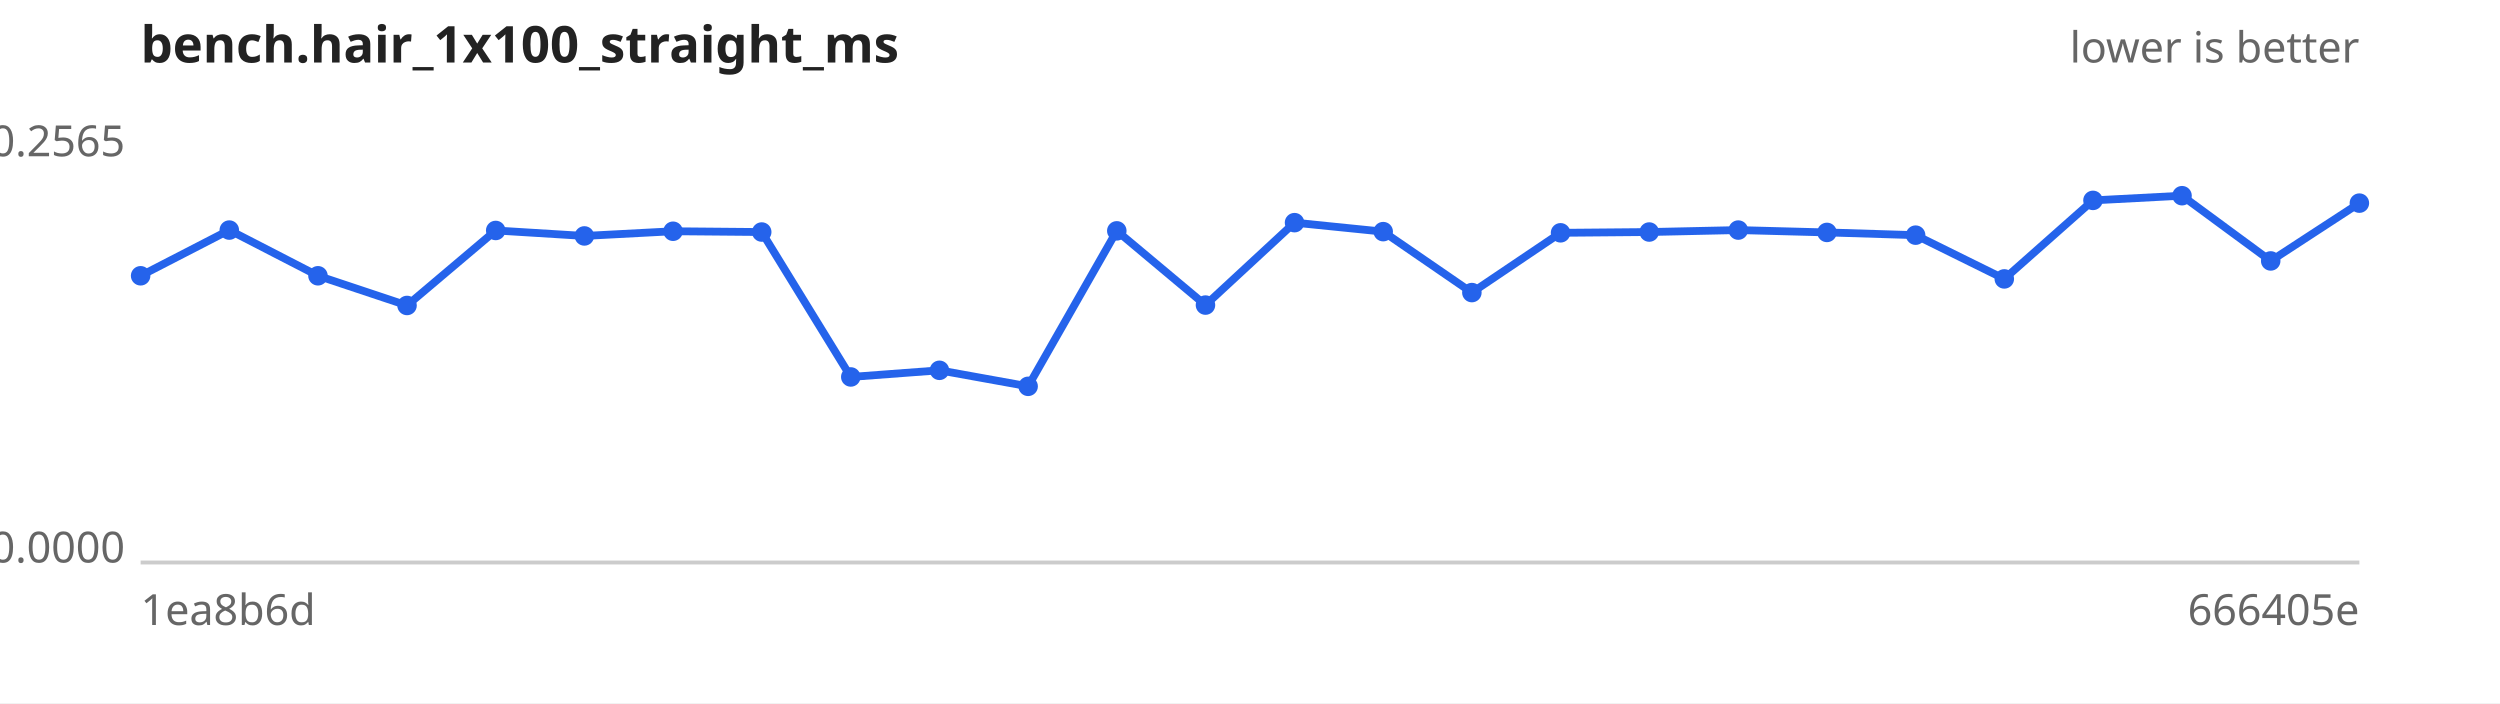
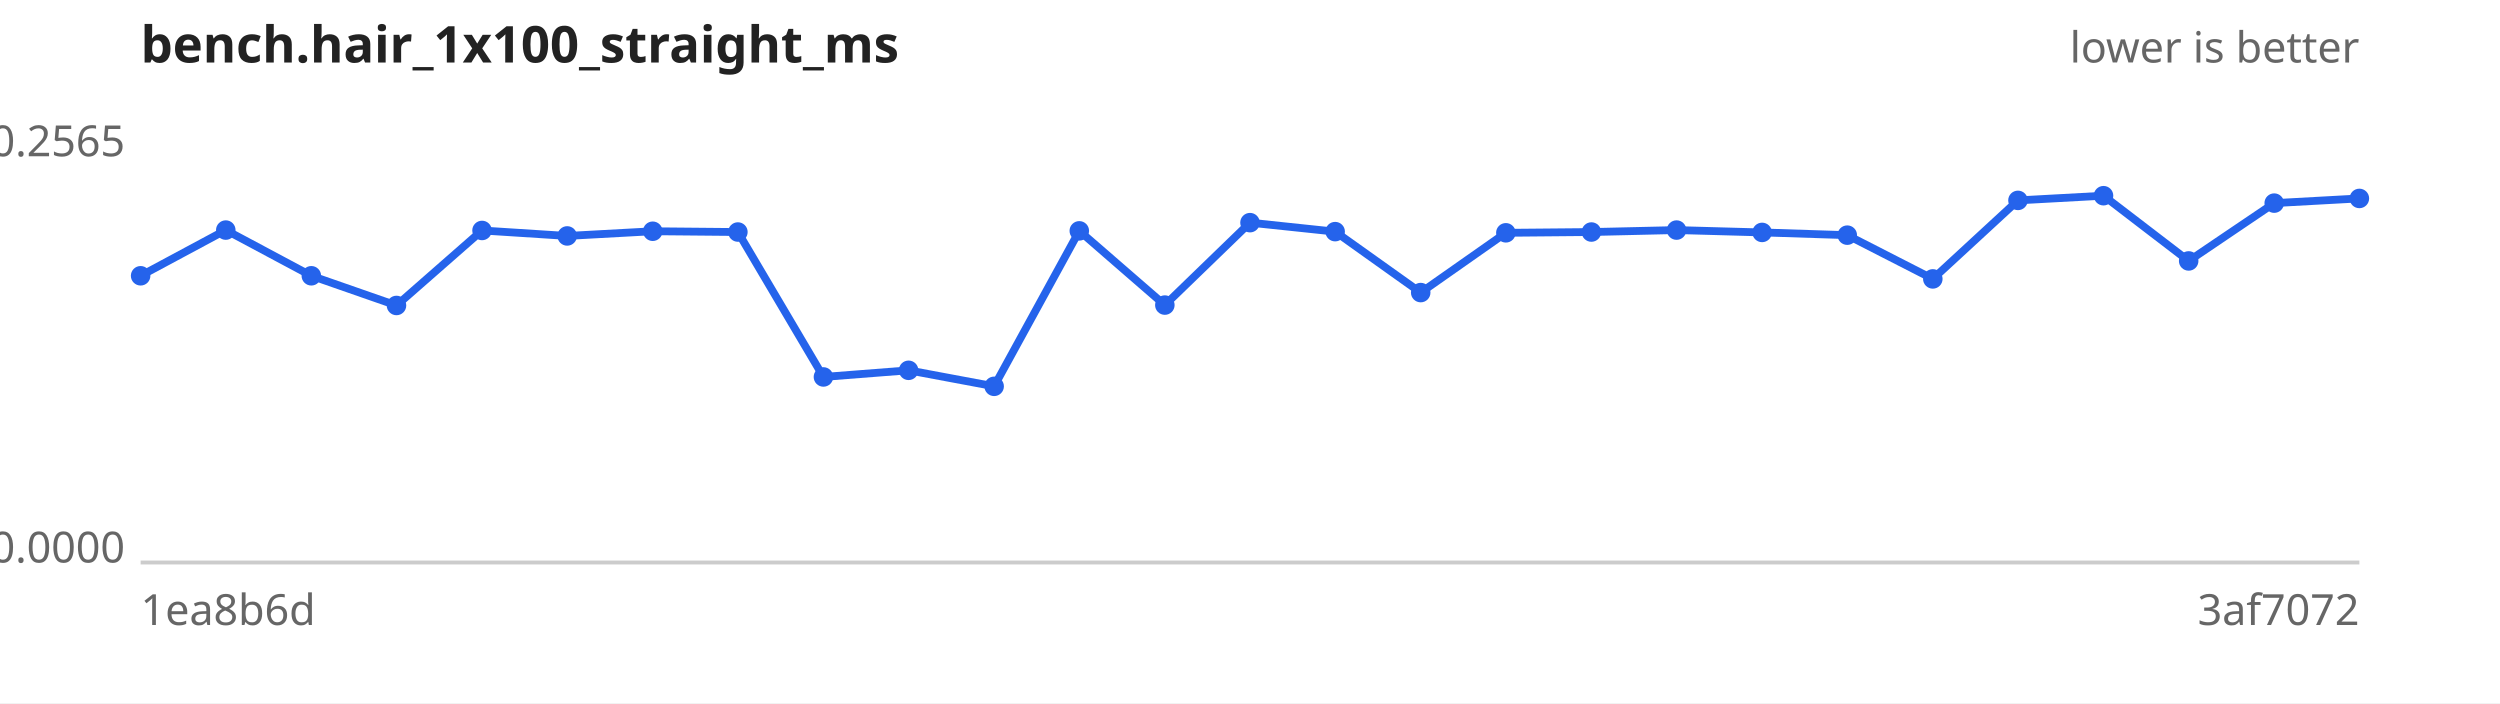
<svg xmlns="http://www.w3.org/2000/svg" width="640" height="180" viewBox="0 0 640 180" font-family="sans-serif" font-size="11">
  <rect width="640" height="180" fill="#ffffff" />
  <text x="36" y="16" font-size="13" font-weight="bold" fill="#222">bench.hair_1x100_straight_ms</text>
  <text x="604" y="16" text-anchor="end" fill="#666">lower is better</text>
  <line x1="36" y1="144" x2="604" y2="144" stroke="#ccc" />
  <text x="32" y="40.0" text-anchor="end" fill="#666">0.2565</text>
  <text x="32" y="144.0" text-anchor="end" fill="#666">0.0000</text>
  <text x="36" y="160" fill="#666">1ea8b6d</text>
-   <text x="604" y="160" text-anchor="end" fill="#666">666405e</text>
-   <path d="M36.0,70.6 L58.7,58.9 L81.4,70.6 L104.2,78.2 L126.9,59.0 L149.6,60.4 L172.3,59.2 L195.0,59.4 L217.8,96.5 L240.5,94.8 L263.2,98.9 L285.9,59.1 L308.6,78.1 L331.4,57.0 L354.1,59.3 L376.8,74.9 L399.5,59.6 L422.2,59.4 L445.0,58.9 L467.7,59.5 L490.4,60.2 L513.1,71.4 L535.8,51.3 L558.6,50.1 L581.3,66.8 L604.0,52.0" fill="none" stroke="#2563eb" stroke-width="2" />
+   <text x="604" y="160" text-anchor="end" fill="#666">3af7072</text>
+   <path d="M36.0,70.6 L57.8,58.9 L79.7,70.6 L101.5,78.2 L123.4,59.0 L145.2,60.4 L167.1,59.2 L188.9,59.4 L210.8,96.5 L232.6,94.8 L254.5,98.9 L276.3,59.1 L298.2,78.1 L320.0,57.0 L341.8,59.3 L363.7,74.9 L385.5,59.6 L407.4,59.4 L429.2,58.9 L451.1,59.5 L472.9,60.2 L494.8,71.4 L516.6,51.3 L538.5,50.1 L560.3,66.8 L582.2,52.0 L604.0,50.8" fill="none" stroke="#2563eb" stroke-width="2" />
  <g fill="#2563eb">
    <circle cx="36.0" cy="70.6" r="2.5" />
-     <circle cx="58.7" cy="58.9" r="2.5" />
-     <circle cx="81.4" cy="70.6" r="2.5" />
-     <circle cx="104.2" cy="78.2" r="2.5" />
-     <circle cx="126.9" cy="59.0" r="2.5" />
-     <circle cx="149.6" cy="60.4" r="2.5" />
-     <circle cx="172.3" cy="59.2" r="2.5" />
-     <circle cx="195.0" cy="59.4" r="2.5" />
-     <circle cx="217.8" cy="96.5" r="2.5" />
-     <circle cx="240.5" cy="94.8" r="2.5" />
-     <circle cx="263.2" cy="98.9" r="2.5" />
-     <circle cx="285.9" cy="59.1" r="2.5" />
-     <circle cx="308.6" cy="78.1" r="2.5" />
-     <circle cx="331.4" cy="57.0" r="2.5" />
-     <circle cx="354.1" cy="59.3" r="2.5" />
-     <circle cx="376.8" cy="74.9" r="2.5" />
-     <circle cx="399.5" cy="59.6" r="2.5" />
-     <circle cx="422.2" cy="59.4" r="2.5" />
-     <circle cx="445.0" cy="58.9" r="2.5" />
-     <circle cx="467.7" cy="59.5" r="2.5" />
-     <circle cx="490.4" cy="60.2" r="2.5" />
-     <circle cx="513.1" cy="71.4" r="2.5" />
-     <circle cx="535.8" cy="51.3" r="2.5" />
-     <circle cx="558.6" cy="50.1" r="2.5" />
-     <circle cx="581.3" cy="66.8" r="2.5" />
-     <circle cx="604.0" cy="52.0" r="2.5" />
+     <circle cx="57.8" cy="58.9" r="2.5" />
+     <circle cx="79.7" cy="70.6" r="2.5" />
+     <circle cx="101.5" cy="78.2" r="2.5" />
+     <circle cx="123.4" cy="59.0" r="2.5" />
+     <circle cx="145.2" cy="60.4" r="2.5" />
+     <circle cx="167.1" cy="59.2" r="2.5" />
+     <circle cx="188.9" cy="59.4" r="2.5" />
+     <circle cx="210.8" cy="96.5" r="2.5" />
+     <circle cx="232.6" cy="94.8" r="2.5" />
+     <circle cx="254.5" cy="98.9" r="2.5" />
+     <circle cx="276.3" cy="59.1" r="2.5" />
+     <circle cx="298.2" cy="78.1" r="2.5" />
+     <circle cx="320.0" cy="57.0" r="2.5" />
+     <circle cx="341.8" cy="59.3" r="2.5" />
+     <circle cx="363.7" cy="74.9" r="2.5" />
+     <circle cx="385.5" cy="59.6" r="2.5" />
+     <circle cx="407.4" cy="59.4" r="2.5" />
+     <circle cx="429.2" cy="58.9" r="2.5" />
+     <circle cx="451.1" cy="59.5" r="2.5" />
+     <circle cx="472.9" cy="60.2" r="2.5" />
+     <circle cx="494.8" cy="71.4" r="2.5" />
+     <circle cx="516.6" cy="51.3" r="2.5" />
+     <circle cx="538.5" cy="50.1" r="2.5" />
+     <circle cx="560.3" cy="66.8" r="2.5" />
+     <circle cx="582.2" cy="52.0" r="2.5" />
+     <circle cx="604.0" cy="50.8" r="2.5" />
  </g>
</svg>
